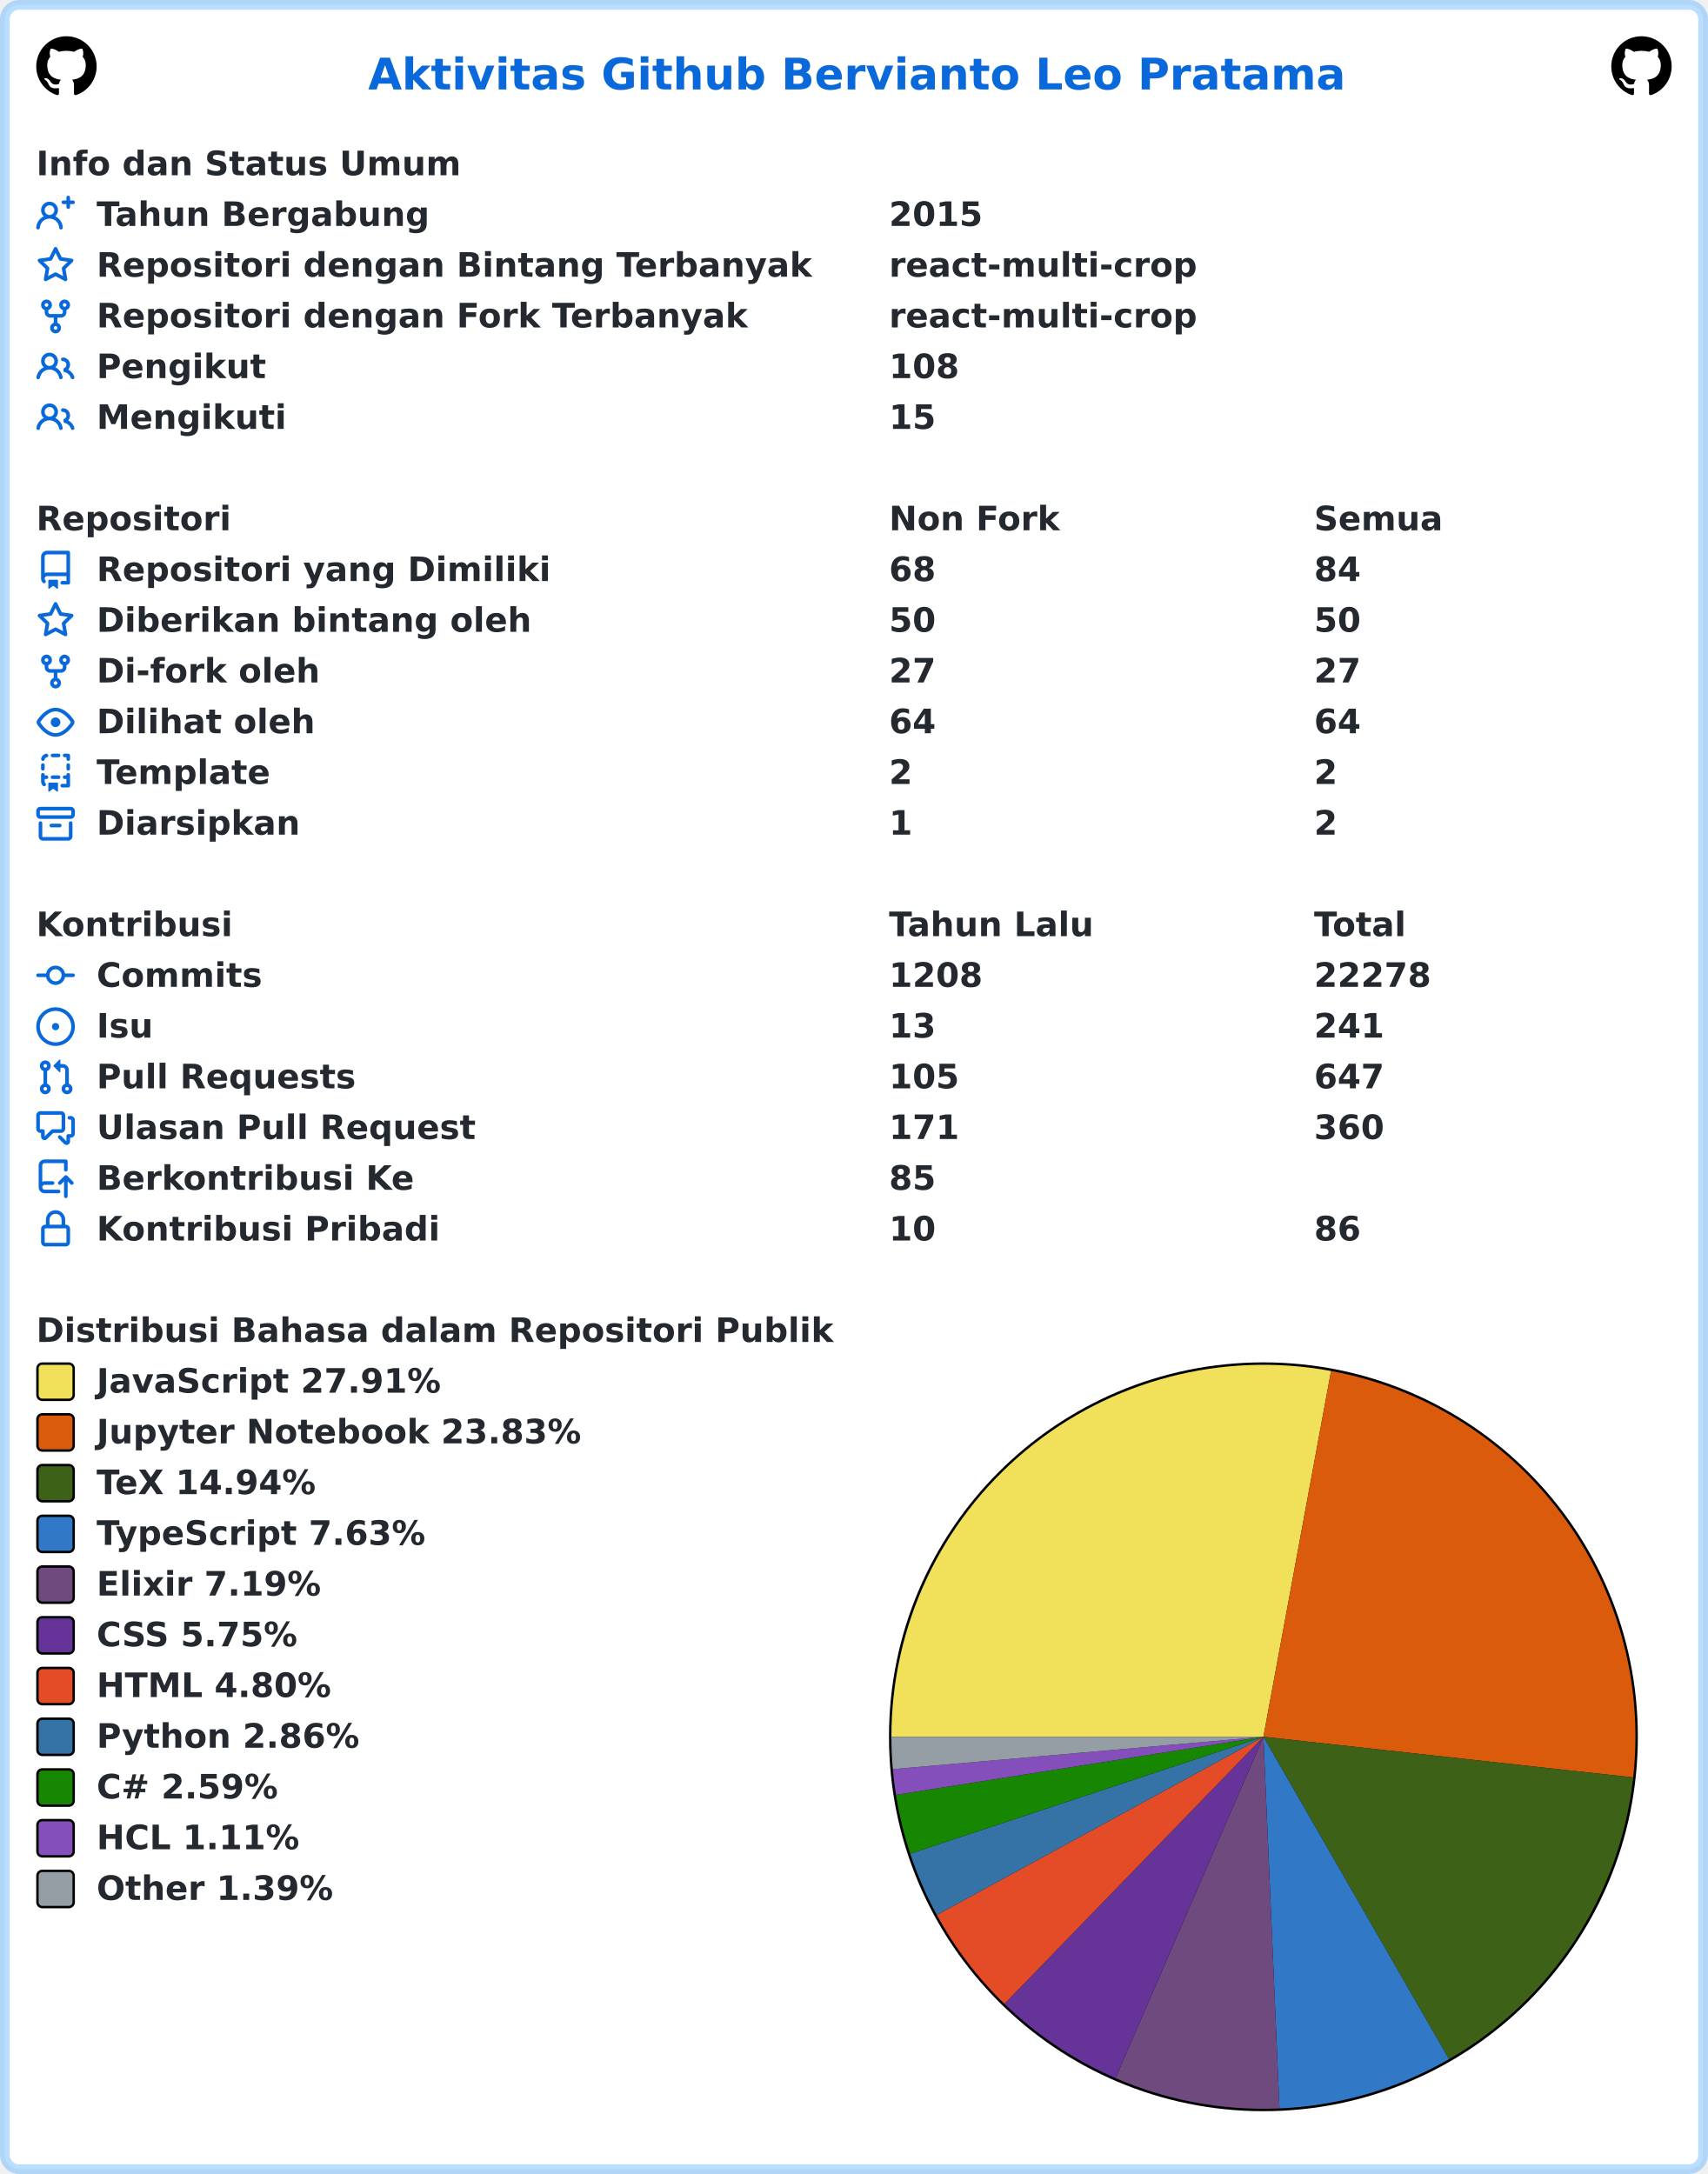
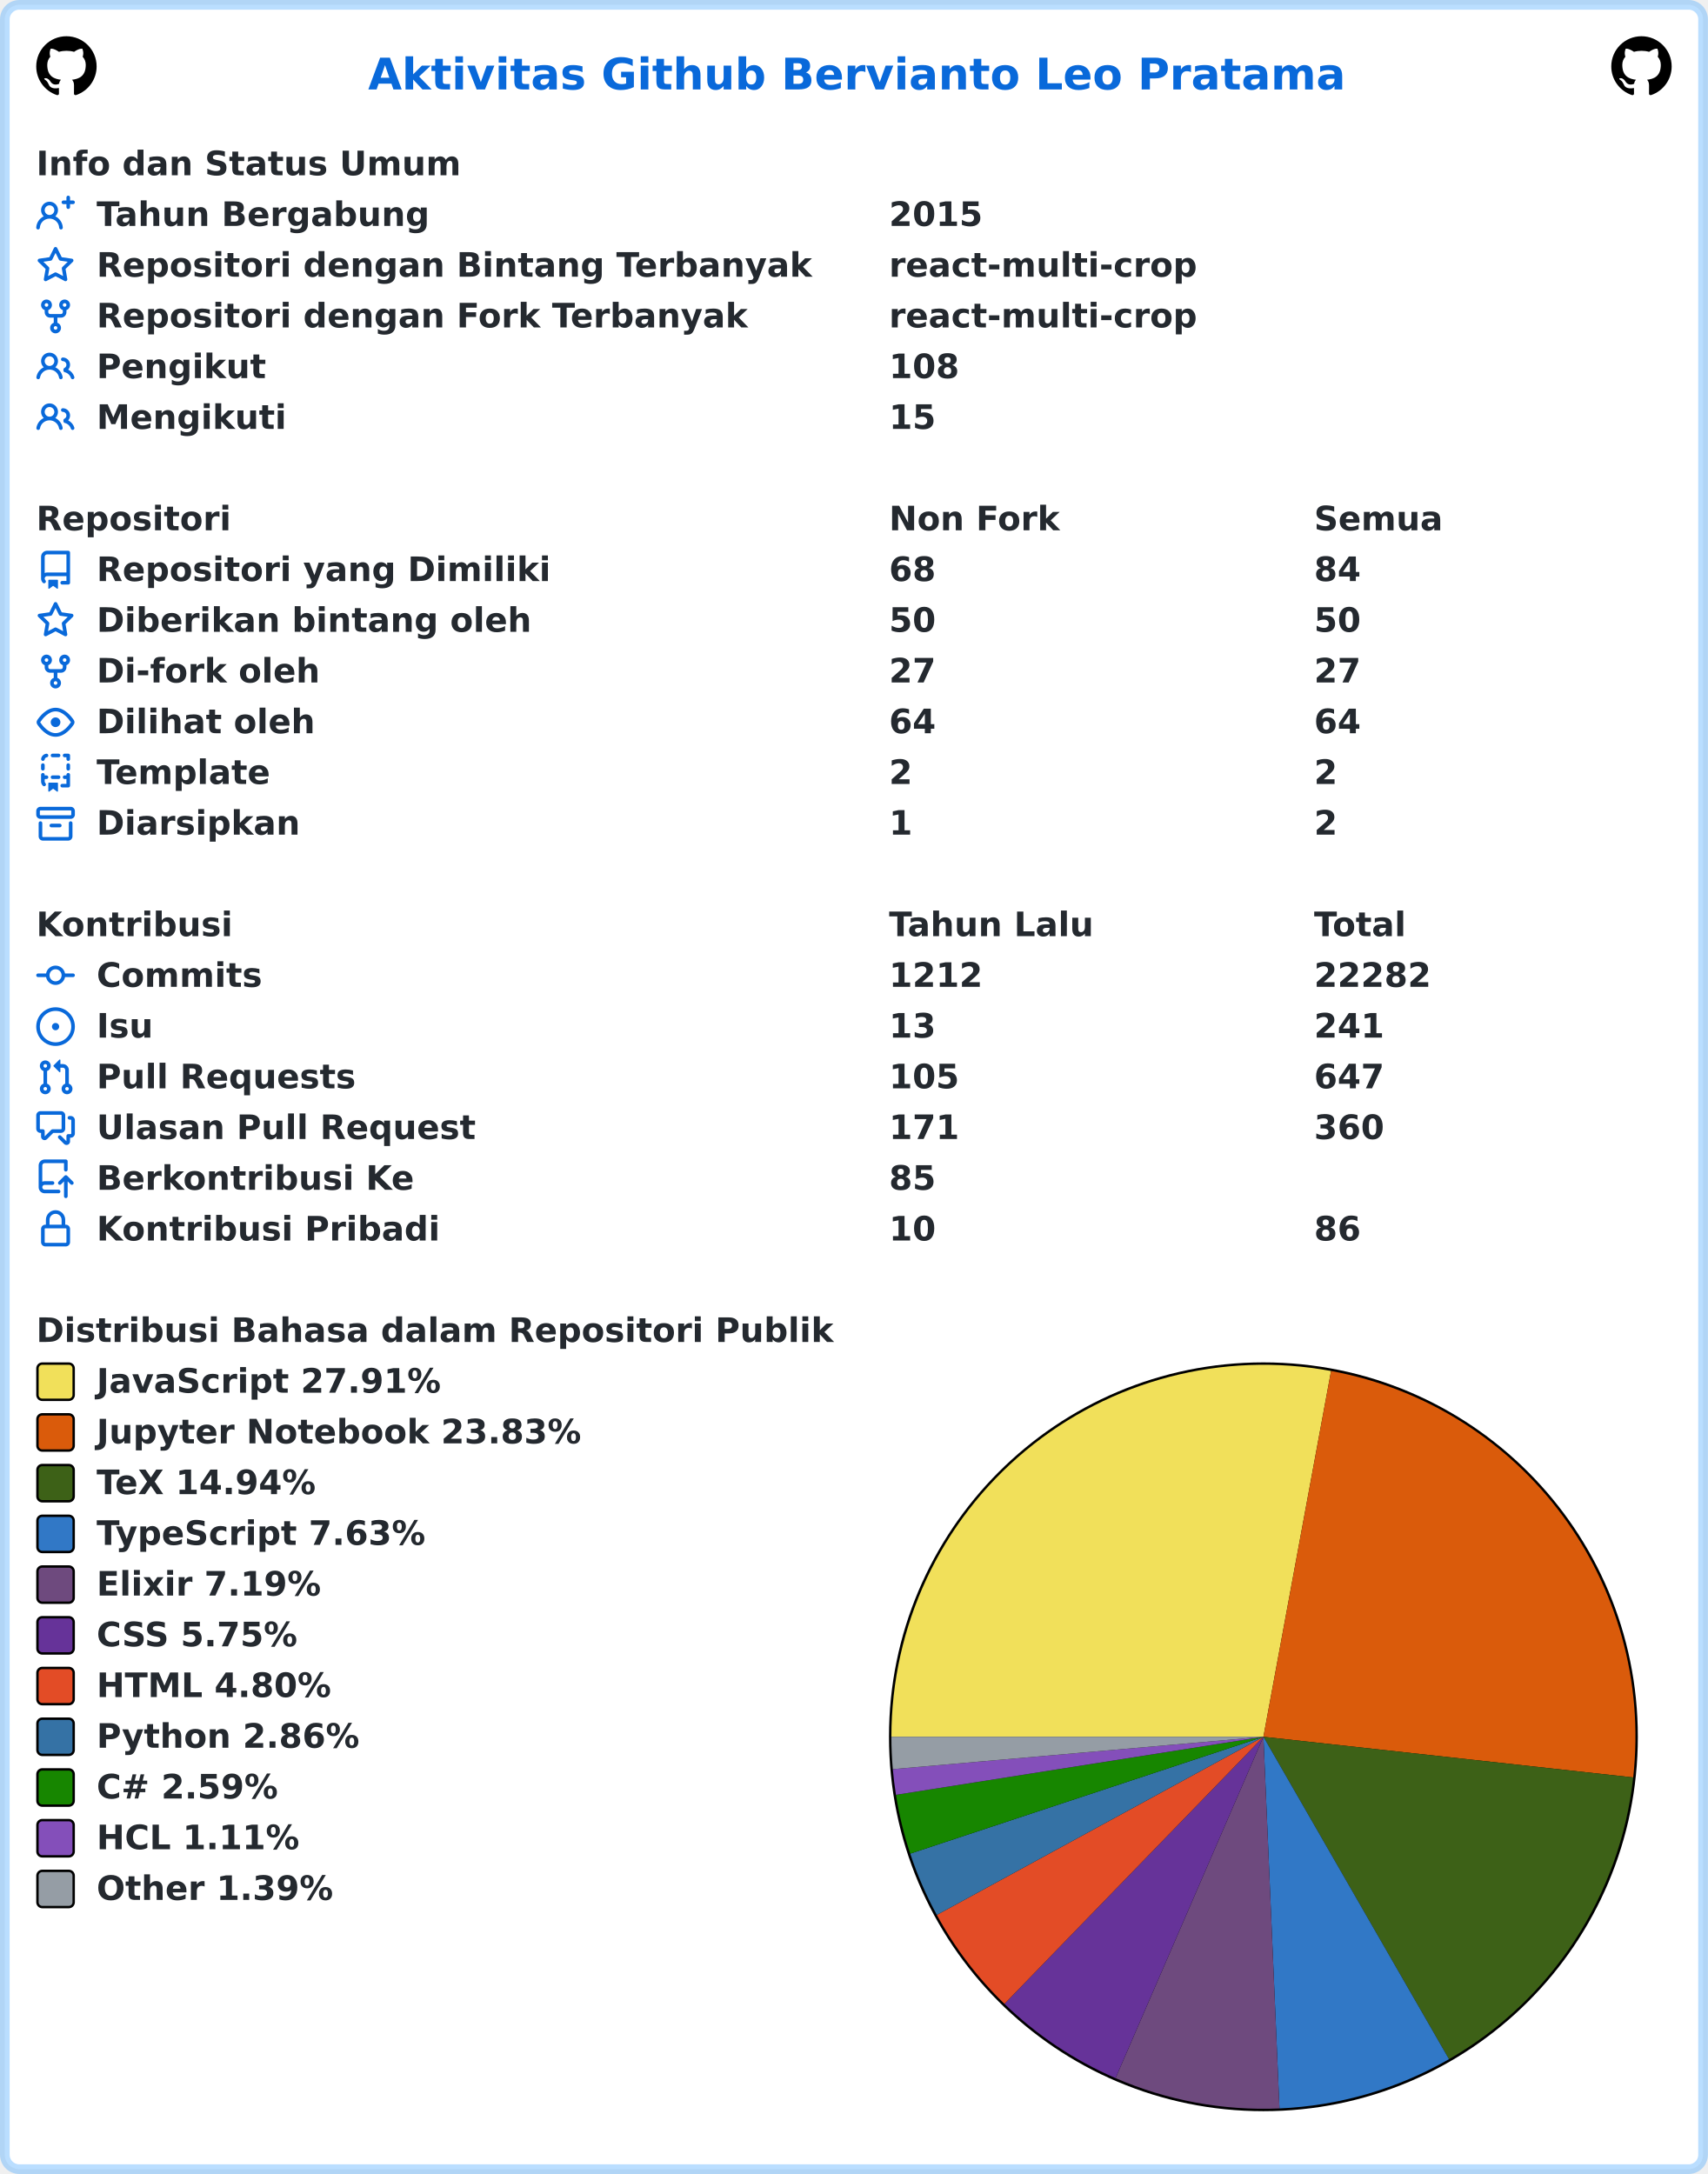
<svg xmlns="http://www.w3.org/2000/svg" width="707" height="900" viewBox="0 0 707 900" lang="id" xml:lang="id">
  <rect x="2" y="2" stroke-width="4" rx="6" width="703" height="896" stroke="rgba(84,174,255,0.4)" fill="#ffffff" />
  <g font-weight="600" font-size="110pt" font-family="Verdana,Geneva,DejaVu Sans,sans-serif" text-rendering="geometricPrecision">
    <text x="1239" y="301" lengthAdjust="spacingAndGlyphs" textLength="3261" transform="scale(0.123)" fill="#0969da">Aktivitas Github Bervianto Leo Pratama</text>
    <svg x="15" y="15" width="25" height="25" viewBox="0 0 16 16">
      <path fill="#000000" fill-rule="evenodd" d="M8 0C3.58 0 0 3.58 0 8c0 3.54 2.29 6.53 5.47 7.59.4.07.55-.17.55-.38 0-.19-.01-.82-.01-1.49-2.01.37-2.53-.49-2.69-.94-.09-.23-.48-.94-.82-1.13-.28-.15-.68-.52-.01-.53.63-.01 1.08.58 1.23.82.72 1.21 1.87.87 2.33.66.07-.52.28-.87.51-1.07-1.78-.2-3.64-.89-3.64-3.95 0-.87.31-1.59.82-2.15-.08-.2-.36-1.02.08-2.12 0 0 .67-.21 2.2.82.64-.18 1.32-.27 2-.27.68 0 1.36.09 2 .27 1.53-1.04 2.2-.82 2.2-.82.44 1.1.16 1.92.08 2.12.51.56.82 1.27.82 2.15 0 3.07-1.87 3.75-3.65 3.95.29.25.54.73.54 1.48 0 1.07-.01 1.93-.01 2.2 0 .21.15.46.55.38A8.013 8.013 0 0016 8c0-4.42-3.58-8-8-8z" />
    </svg>
    <svg x="667" y="15" width="25" height="25" viewBox="0 0 16 16">
      <path fill="#000000" fill-rule="evenodd" d="M8 0C3.58 0 0 3.58 0 8c0 3.54 2.29 6.53 5.47 7.59.4.07.55-.17.55-.38 0-.19-.01-.82-.01-1.49-2.01.37-2.53-.49-2.69-.94-.09-.23-.48-.94-.82-1.13-.28-.15-.68-.52-.01-.53.63-.01 1.08.58 1.23.82.72 1.21 1.87.87 2.33.66.07-.52.28-.87.51-1.07-1.78-.2-3.64-.89-3.64-3.95 0-.87.31-1.59.82-2.15-.08-.2-.36-1.02.08-2.12 0 0 .67-.21 2.2.82.64-.18 1.32-.27 2-.27.68 0 1.36.09 2 .27 1.53-1.04 2.2-.82 2.2-.82.44 1.1.16 1.92.08 2.12.51.56.82 1.27.82 2.15 0 3.07-1.87 3.75-3.65 3.95.29.25.54.73.54 1.48 0 1.07-.01 1.93-.01 2.2 0 .21.15.46.55.38A8.013 8.013 0 0016 8c0-4.42-3.58-8-8-8z" />
    </svg>
    <g transform="translate(0, 60)" fill="#24292f">
      <g transform="translate(15, 0)">
        <g transform="scale(0.095)">
          <text x="0" y="132" textLength="1852" lengthAdjust="spacingAndGlyphs">Info dan Status Umum</text>
        </g>
      </g>
      <g transform="translate(15, 21)">
        <path fill="#0969da" fill-rule="evenodd" d="M13.25 0a.75.75 0 01.75.75V2h1.25a.75.75 0 010 1.5H14v1.25a.75.75 0 01-1.5 0V3.5h-1.25a.75.75 0 010-1.5h1.25V.75a.75.75 0 01.75-.75zM5.5 4a2 2 0 100 4 2 2 0 000-4zm2.4 4.548a3.5 3.5 0 10-4.799 0 5.527 5.527 0 00-3.1 4.66.75.75 0 101.498.085A4.01 4.01 0 015.5 9.5a4.01 4.01 0 014.001 3.793.75.75 0 101.498-.086 5.527 5.527 0 00-3.1-4.659z" />
        <g transform="scale(0.095)">
          <text lengthAdjust="spacingAndGlyphs" textLength="1478" x="263" y="132">Tahun Bergabung</text>
          <text lengthAdjust="spacingAndGlyphs" textLength="420" x="3716" y="132">2015</text>
        </g>
      </g>
      <g transform="translate(15, 42)">
        <path fill="#0969da" fill-rule="evenodd" d="M8 .25a.75.75 0 01.673.418l1.882 3.815 4.21.612a.75.75 0 01.416 1.279l-3.046 2.97.719 4.192a.75.75 0 01-1.088.791L8 12.347l-3.766 1.98a.75.75 0 01-1.088-.79l.72-4.194L.818 6.374a.75.75 0 01.416-1.28l4.21-.611L7.327.668A.75.75 0 018 .25zm0 2.445L6.615 5.5a.75.75 0 01-.564.41l-3.097.45 2.24 2.184a.75.75 0 01.216.664l-.528 3.084 2.769-1.456a.75.75 0 01.698 0l2.77 1.456-.53-3.084a.75.75 0 01.216-.664l2.24-2.183-3.096-.45a.75.75 0 01-.564-.41L8 2.694v.001z" />
        <g transform="scale(0.095)">
          <text lengthAdjust="spacingAndGlyphs" textLength="3126" x="263" y="132">Repositori dengan Bintang Terbanyak</text>
          <text lengthAdjust="spacingAndGlyphs" textLength="1330" x="3716" y="132">react-multi-crop</text>
        </g>
      </g>
      <g transform="translate(15, 63)">
        <path fill="#0969da" fill-rule="evenodd" d="M5 3.25a.75.75 0 11-1.5 0 .75.75 0 011.5 0zm0 2.122a2.25 2.25 0 10-1.5 0v.878A2.25 2.25 0 005.75 8.5h1.5v2.128a2.251 2.251 0 101.5 0V8.5h1.5a2.25 2.25 0 002.25-2.25v-.878a2.25 2.25 0 10-1.5 0v.878a.75.75 0 01-.75.75h-4.5A.75.75 0 015 6.25v-.878zm3.75 7.378a.75.75 0 11-1.5 0 .75.75 0 011.5 0zm3-8.75a.75.75 0 100-1.5.75.75 0 000 1.5z" />
        <g transform="scale(0.095)">
          <text lengthAdjust="spacingAndGlyphs" textLength="2846" x="263" y="132">Repositori dengan Fork Terbanyak</text>
          <text lengthAdjust="spacingAndGlyphs" textLength="1330" x="3716" y="132">react-multi-crop</text>
        </g>
      </g>
      <g transform="translate(15, 84)">
        <path fill="#0969da" fill-rule="evenodd" d="M5.5 3.5a2 2 0 100 4 2 2 0 000-4zM2 5.5a3.5 3.5 0 115.898 2.549 5.507 5.507 0 013.034 4.084.75.75 0 11-1.482.235 4.001 4.001 0 00-7.9 0 .75.75 0 01-1.482-.236A5.507 5.507 0 013.102 8.05 3.49 3.49 0 012 5.5zM11 4a.75.75 0 100 1.5 1.5 1.5 0 01.666 2.844.75.75 0 00-.416.672v.352a.75.75 0 00.574.73c1.2.289 2.162 1.2 2.522 2.372a.75.75 0 101.434-.44 5.01 5.01 0 00-2.56-3.012A3 3 0 0011 4z" />
        <g transform="scale(0.095)">
          <text lengthAdjust="spacingAndGlyphs" textLength="723" x="263" y="132">Pengikut</text>
          <text lengthAdjust="spacingAndGlyphs" textLength="315" x="3716" y="132">108</text>
        </g>
      </g>
      <g transform="translate(15, 105)">
        <path fill="#0969da" fill-rule="evenodd" d="M5.5 3.5a2 2 0 100 4 2 2 0 000-4zM2 5.5a3.5 3.5 0 115.898 2.549 5.507 5.507 0 013.034 4.084.75.75 0 11-1.482.235 4.001 4.001 0 00-7.9 0 .75.75 0 01-1.482-.236A5.507 5.507 0 013.102 8.05 3.49 3.49 0 012 5.5zM11 4a.75.75 0 100 1.5 1.5 1.5 0 01.666 2.844.75.75 0 00-.416.672v.352a.75.75 0 00.574.73c1.2.289 2.162 1.2 2.522 2.372a.75.75 0 101.434-.44 5.01 5.01 0 00-2.56-3.012A3 3 0 0011 4z" />
        <g transform="scale(0.095)">
          <text lengthAdjust="spacingAndGlyphs" textLength="813" x="263" y="132">Mengikuti</text>
          <text lengthAdjust="spacingAndGlyphs" textLength="210" x="3716" y="132">15</text>
        </g>
      </g>
    </g>
    <g transform="translate(0, 207)" fill="#24292f">
      <g transform="translate(15, 0)">
        <g transform="scale(0.095)">
          <text x="0" y="132" textLength="832" lengthAdjust="spacingAndGlyphs">Repositori</text>
          <text x="3716" y="132" textLength="740" lengthAdjust="spacingAndGlyphs">Non Fork</text>
          <text x="5568" y="132" textLength="573" lengthAdjust="spacingAndGlyphs">Semua</text>
        </g>
      </g>
      <g transform="translate(15, 21)">
        <path fill="#0969da" fill-rule="evenodd" d="M2 2.5A2.5 2.5 0 014.5 0h8.75a.75.75 0 01.75.75v12.5a.75.75 0 01-.75.75h-2.5a.75.75 0 110-1.5h1.75v-2h-8a1 1 0 00-.714 1.7.75.75 0 01-1.072 1.05A2.495 2.495 0 012 11.5v-9zm10.5-1V9h-8c-.356 0-.694.074-1 .208V2.5a1 1 0 011-1h8zM5 12.25v3.25a.25.25 0 00.4.2l1.45-1.087a.25.25 0 01.3 0L8.6 15.7a.25.25 0 00.4-.2v-3.25a.25.25 0 00-.25-.25h-3.5a.25.25 0 00-.25.25z" />
        <g transform="scale(0.095)">
          <text lengthAdjust="spacingAndGlyphs" textLength="1962" x="263" y="132">Repositori yang Dimiliki</text>
          <text lengthAdjust="spacingAndGlyphs" textLength="210" x="3716" y="132">68</text>
          <text lengthAdjust="spacingAndGlyphs" textLength="210" x="5568" y="132">84</text>
        </g>
      </g>
      <g transform="translate(15, 42)">
        <path fill="#0969da" fill-rule="evenodd" d="M8 .25a.75.75 0 01.673.418l1.882 3.815 4.21.612a.75.75 0 01.416 1.279l-3.046 2.97.719 4.192a.75.75 0 01-1.088.791L8 12.347l-3.766 1.98a.75.75 0 01-1.088-.79l.72-4.194L.818 6.374a.75.75 0 01.416-1.28l4.21-.611L7.327.668A.75.75 0 018 .25zm0 2.445L6.615 5.5a.75.75 0 01-.564.41l-3.097.45 2.24 2.184a.75.75 0 01.216.664l-.528 3.084 2.769-1.456a.75.75 0 01.698 0l2.77 1.456-.53-3.084a.75.75 0 01.216-.664l2.24-2.183-3.096-.45a.75.75 0 01-.564-.41L8 2.694v.001z" />
        <g transform="scale(0.095)">
          <text lengthAdjust="spacingAndGlyphs" textLength="1887" x="263" y="132">Diberikan bintang oleh</text>
          <text lengthAdjust="spacingAndGlyphs" textLength="210" x="3716" y="132">50</text>
          <text lengthAdjust="spacingAndGlyphs" textLength="210" x="5568" y="132">50</text>
        </g>
      </g>
      <g transform="translate(15, 63)">
        <path fill="#0969da" fill-rule="evenodd" d="M5 3.25a.75.75 0 11-1.5 0 .75.75 0 011.5 0zm0 2.122a2.25 2.25 0 10-1.5 0v.878A2.25 2.25 0 005.75 8.5h1.5v2.128a2.251 2.251 0 101.5 0V8.5h1.5a2.25 2.25 0 002.25-2.25v-.878a2.25 2.25 0 10-1.5 0v.878a.75.75 0 01-.75.75h-4.5A.75.75 0 015 6.25v-.878zm3.75 7.378a.75.75 0 11-1.5 0 .75.75 0 011.5 0zm3-8.75a.75.75 0 100-1.5.75.75 0 000 1.5z" />
        <g transform="scale(0.095)">
          <text lengthAdjust="spacingAndGlyphs" textLength="963" x="263" y="132">Di-fork oleh</text>
          <text lengthAdjust="spacingAndGlyphs" textLength="210" x="3716" y="132">27</text>
          <text lengthAdjust="spacingAndGlyphs" textLength="210" x="5568" y="132">27</text>
        </g>
      </g>
      <g transform="translate(15, 84)">
        <path fill="#0969da" fill-rule="evenodd" d="M1.679 7.932c.412-.621 1.242-1.75 2.366-2.717C5.175 4.242 6.527 3.5 8 3.5c1.473 0 2.824.742 3.955 1.715 1.124.967 1.954 2.096 2.366 2.717a.119.119 0 010 .136c-.412.621-1.242 1.75-2.366 2.717C10.825 11.758 9.473 12.5 8 12.5c-1.473 0-2.824-.742-3.955-1.715C2.92 9.818 2.09 8.69 1.679 8.068a.119.119 0 010-.136zM8 2c-1.981 0-3.67.992-4.933 2.078C1.797 5.169.88 6.423.43 7.1a1.619 1.619 0 000 1.798c.45.678 1.367 1.932 2.637 3.024C4.329 13.008 6.019 14 8 14c1.981 0 3.67-.992 4.933-2.078 1.27-1.091 2.187-2.345 2.637-3.023a1.619 1.619 0 000-1.798c-.45-.678-1.367-1.932-2.637-3.023C11.671 2.992 9.981 2 8 2zm0 8a2 2 0 100-4 2 2 0 000 4z" />
        <g transform="scale(0.095)">
          <text lengthAdjust="spacingAndGlyphs" textLength="944" x="263" y="132">Dilihat oleh</text>
          <text lengthAdjust="spacingAndGlyphs" textLength="210" x="3716" y="132">64</text>
          <text lengthAdjust="spacingAndGlyphs" textLength="210" x="5568" y="132">64</text>
        </g>
      </g>
      <g transform="translate(15, 105)">
        <path fill="#0969da" fill-rule="evenodd" d="M6 .75A.75.75 0 016.75 0h2.5a.75.75 0 010 1.5h-2.5A.75.75 0 016 .75zm5 0a.75.75 0 01.75-.75h1.5a.75.75 0 01.75.75v1.5a.75.75 0 01-1.5 0V1.5h-.75A.75.75 0 0111 .75zM4.992.662a.75.75 0 01-.636.848c-.436.063-.783.41-.846.846a.75.75 0 01-1.485-.212A2.501 2.501 0 014.144.025a.75.75 0 01.848.637zM2.75 4a.75.75 0 01.75.75v1.5a.75.75 0 01-1.5 0v-1.5A.75.75 0 012.75 4zm10.5 0a.75.75 0 01.75.75v1.5a.75.75 0 01-1.5 0v-1.5a.75.75 0 01.75-.75zM2.75 8a.75.75 0 01.75.75v.268A1.72 1.72 0 013.75 9h.5a.75.75 0 010 1.5h-.5a.25.25 0 00-.25.25v.75c0 .28.114.532.3.714a.75.75 0 01-1.05 1.072A2.495 2.495 0 012 11.5V8.75A.75.75 0 012.75 8zm10.5 0a.75.75 0 01.75.75v4.5a.75.75 0 01-.75.75h-2.5a.75.75 0 010-1.5h1.75v-2h-.75a.75.75 0 010-1.5h.75v-.25a.75.75 0 01.75-.75zM6 9.75A.75.75 0 016.75 9h2.5a.75.75 0 010 1.5h-2.5A.75.75 0 016 9.75zm-1 2.5v3.25a.25.25 0 00.4.2l1.45-1.087a.25.25 0 01.3 0L8.6 15.7a.25.25 0 00.4-.2v-3.25a.25.25 0 00-.25-.25h-3.5a.25.25 0 00-.25.25z" />
        <g transform="scale(0.095)">
          <text lengthAdjust="spacingAndGlyphs" textLength="783" x="263" y="132">Template</text>
          <text lengthAdjust="spacingAndGlyphs" textLength="105" x="3716" y="132">2</text>
          <text lengthAdjust="spacingAndGlyphs" textLength="105" x="5568" y="132">2</text>
        </g>
      </g>
      <g transform="translate(15, 126)">
        <path fill="#0969da" fill-rule="evenodd" d="M1.75 2.5a.25.25 0 00-.25.25v1.5c0 .138.112.25.25.25h12.5a.25.25 0 00.25-.25v-1.5a.25.25 0 00-.25-.25H1.75zM0 2.75C0 1.784.784 1 1.75 1h12.5c.966 0 1.75.784 1.75 1.75v1.5A1.75 1.75 0 0114.25 6H1.75A1.75 1.75 0 010 4.25v-1.5zM1.75 7a.75.75 0 01.75.75v5.5c0 .138.112.25.25.25h10.5a.25.25 0 00.25-.25v-5.5a.75.75 0 111.5 0v5.5A1.75 1.75 0 0113.25 15H2.75A1.75 1.75 0 011 13.25v-5.5A.75.75 0 011.75 7zm4.5 1a.75.75 0 000 1.5h3.5a.75.75 0 100-1.5h-3.5z" />
        <g transform="scale(0.095)">
          <text lengthAdjust="spacingAndGlyphs" textLength="880" x="263" y="132">Diarsipkan</text>
          <text lengthAdjust="spacingAndGlyphs" textLength="105" x="3716" y="132">1</text>
          <text lengthAdjust="spacingAndGlyphs" textLength="105" x="5568" y="132">2</text>
        </g>
      </g>
    </g>
    <g transform="translate(0, 375)" fill="#24292f">
      <g transform="translate(15, 0)">
        <g transform="scale(0.095)">
          <text x="0" y="132" textLength="834" lengthAdjust="spacingAndGlyphs">Kontribusi</text>
          <text x="3716" y="132" textLength="914" lengthAdjust="spacingAndGlyphs">Tahun Lalu</text>
          <text x="5568" y="132" textLength="414" lengthAdjust="spacingAndGlyphs">Total</text>
        </g>
      </g>
      <g transform="translate(15, 21)">
        <path fill="#0969da" fill-rule="evenodd" d="M10.5 7.75a2.5 2.5 0 11-5 0 2.5 2.5 0 015 0zm1.43.75a4.002 4.002 0 01-7.86 0H.75a.75.75 0 110-1.5h3.32a4.001 4.001 0 017.86 0h3.32a.75.75 0 110 1.5h-3.32z" />
        <g transform="scale(0.095)">
          <text lengthAdjust="spacingAndGlyphs" textLength="734" x="263" y="132">Commits</text>
-           <text lengthAdjust="spacingAndGlyphs" textLength="420" x="3716" y="132">1208</text>
-           <text lengthAdjust="spacingAndGlyphs" textLength="525" x="5568" y="132">22278</text>
+           <text lengthAdjust="spacingAndGlyphs" textLength="420" x="3716" y="132">1212</text>
+           <text lengthAdjust="spacingAndGlyphs" textLength="525" x="5568" y="132">22282</text>
        </g>
      </g>
      <g transform="translate(15, 42)">
        <path fill="#0969da" d="M8 9.5a1.5 1.5 0 100-3 1.5 1.5 0 000 3z" />
        <path fill="#0969da" fill-rule="evenodd" d="M8 0a8 8 0 100 16A8 8 0 008 0zM1.5 8a6.5 6.5 0 1113 0 6.5 6.5 0 01-13 0z" />
        <g transform="scale(0.095)">
          <text lengthAdjust="spacingAndGlyphs" textLength="238" x="263" y="132">Isu</text>
          <text lengthAdjust="spacingAndGlyphs" textLength="210" x="3716" y="132">13</text>
          <text lengthAdjust="spacingAndGlyphs" textLength="315" x="5568" y="132">241</text>
        </g>
      </g>
      <g transform="translate(15, 63)">
        <path fill="#0969da" fill-rule="evenodd" d="M7.177 3.073L9.573.677A.25.25 0 0110 .854v4.792a.25.25 0 01-.427.177L7.177 3.427a.25.25 0 010-.354zM3.75 2.5a.75.75 0 100 1.5.75.75 0 000-1.5zm-2.25.75a2.25 2.25 0 113 2.122v5.256a2.251 2.251 0 11-1.5 0V5.372A2.25 2.25 0 011.5 3.25zM11 2.5h-1V4h1a1 1 0 011 1v5.628a2.251 2.251 0 101.5 0V5A2.5 2.5 0 0011 2.5zm1 10.25a.75.75 0 111.5 0 .75.75 0 01-1.5 0zM3.75 12a.75.75 0 100 1.5.75.75 0 000-1.5z" />
        <g transform="scale(0.095)">
          <text lengthAdjust="spacingAndGlyphs" textLength="1113" x="263" y="132">Pull Requests</text>
          <text lengthAdjust="spacingAndGlyphs" textLength="315" x="3716" y="132">105</text>
          <text lengthAdjust="spacingAndGlyphs" textLength="315" x="5568" y="132">647</text>
        </g>
      </g>
      <g transform="translate(15, 84)">
        <path fill="#0969da" fill-rule="evenodd" d="M1.5 2.75a.25.25 0 01.25-.25h8.5a.25.25 0 01.25.25v5.5a.25.25 0 01-.25.25h-3.5a.75.75 0 00-.53.22L3.5 11.44V9.25a.75.75 0 00-.75-.75h-1a.25.25 0 01-.25-.25v-5.5zM1.75 1A1.75 1.75 0 000 2.75v5.5C0 9.216.784 10 1.75 10H2v1.543a1.457 1.457 0 002.487 1.03L7.061 10h3.189A1.75 1.75 0 0012 8.25v-5.5A1.75 1.75 0 0010.25 1h-8.5zM14.5 4.75a.25.25 0 00-.25-.25h-.5a.75.75 0 110-1.5h.5c.966 0 1.75.784 1.75 1.75v5.5A1.75 1.75 0 0114.25 12H14v1.543a1.457 1.457 0 01-2.487 1.03L9.22 12.28a.75.75 0 111.06-1.06l2.22 2.22v-2.19a.75.75 0 01.75-.75h1a.25.25 0 00.25-.25v-5.5z" />
        <g transform="scale(0.095)">
          <text lengthAdjust="spacingAndGlyphs" textLength="1640" x="263" y="132">Ulasan Pull Request</text>
          <text lengthAdjust="spacingAndGlyphs" textLength="315" x="3716" y="132">171</text>
          <text lengthAdjust="spacingAndGlyphs" textLength="315" x="5568" y="132">360</text>
        </g>
      </g>
      <g transform="translate(15, 105)">
        <path fill="#0969da" fill-rule="evenodd" d="M1 2.5A2.5 2.5 0 013.5 0h8.75a.75.75 0 01.75.75v3.5a.75.75 0 01-1.5 0V1.5h-8a1 1 0 00-1 1v6.708A2.492 2.492 0 013.5 9h3.25a.75.75 0 010 1.5H3.5a1 1 0 100 2h5.75a.75.75 0 010 1.5H3.5A2.5 2.5 0 011 11.5v-9zm13.23 7.79a.75.75 0 001.06-1.06l-2.505-2.505a.75.75 0 00-1.06 0L9.22 9.229a.75.75 0 001.06 1.061l1.225-1.224v6.184a.75.75 0 001.5 0V9.066l1.224 1.224z" />
        <g transform="scale(0.095)">
          <text lengthAdjust="spacingAndGlyphs" textLength="1366" x="263" y="132">Berkontribusi Ke</text>
          <text lengthAdjust="spacingAndGlyphs" textLength="210" x="3716" y="132">85</text>
        </g>
      </g>
      <g transform="translate(15, 126)">
        <path fill="#0969da" fill-rule="evenodd" d="M4 4v2h-.25A1.75 1.75 0 002 7.75v5.5c0 .966.784 1.75 1.75 1.75h8.5A1.75 1.75 0 0014 13.25v-5.5A1.75 1.75 0 0012.25 6H12V4a4 4 0 10-8 0zm6.5 2V4a2.5 2.5 0 00-5 0v2h5zM12 7.5h.25a.25.25 0 01.25.25v5.5a.25.25 0 01-.25.25h-8.5a.25.25 0 01-.25-.25v-5.5a.25.25 0 01.25-.25H12z" />
        <g transform="scale(0.095)">
          <text lengthAdjust="spacingAndGlyphs" textLength="1456" x="263" y="132">Kontribusi Pribadi</text>
          <text lengthAdjust="spacingAndGlyphs" textLength="210" x="3716" y="132">10</text>
          <text lengthAdjust="spacingAndGlyphs" textLength="210" x="5568" y="132">86</text>
        </g>
      </g>
    </g>
    <g transform="translate(0, 543)" fill="#24292f">
      <g transform="translate(15, 0)">
        <g transform="scale(0.095)">
          <text x="0" y="132" textLength="3438" lengthAdjust="spacingAndGlyphs">Distribusi Bahasa dalam Repositori Publik</text>
        </g>
      </g>
      <g transform="translate(368, 21)">
        <circle cx="155" cy="155" r="155" fill="#000000" />
      </g>
      <g transform="translate(369, 22)">
        <path fill-rule="evenodd" fill="#f1e05a" d="M 0.0,154 A 154 154 0 0 1 182.006 2.568 L 154,154 Z" />
        <path fill-rule="evenodd" fill="#DA5B0B" d="M 182.006,2.568 A 154 154 0 0 1 307.077 170.835 L 154,154 Z" />
        <path fill-rule="evenodd" fill="#3D6117" d="M 307.077,170.835 A 154 154 0 0 1 230.823 287.47 L 154,154 Z" />
        <path fill-rule="evenodd" fill="#3178c6" d="M 230.823,287.47 A 154 154 0 0 1 160.643 307.857 L 154,154 Z" />
        <path fill-rule="evenodd" fill="#6e4a7e" d="M 160.643,307.857 A 154 154 0 0 1 92.793 295.314 L 154,154 Z" />
        <path fill-rule="evenodd" fill="#663399" d="M 92.793,295.314 A 154 154 0 0 1 46.792 264.555 L 154,154 Z" />
        <path fill-rule="evenodd" fill="#e34c26" d="M 46.792,264.555 A 154 154 0 0 1 18.809 227.751 L 154,154 Z" />
        <path fill-rule="evenodd" fill="#3572A5" d="M 18.809,227.751 A 154 154 0 0 1 7.797 202.381 L 154,154 Z" />
        <path fill-rule="evenodd" fill="#178600" d="M 7.797,202.381 A 154 154 0 0 1 1.887 178.034 L 154,154 Z" />
        <path fill-rule="evenodd" fill="#844FBA" d="M 1.887,178.034 A 154 154 0 0 1 0.584 167.395 L 154,154 Z" />
        <path fill-rule="evenodd" fill="#959da5" d="M 0.584,167.395 A 154 154 0 0 1 0.0 154 L 154,154 Z" />
      </g>
      <g transform="translate(15, 21)">
        <rect x="0.5" y="0.5" rx="2" width="15" height="15" fill="#f1e05a" stroke-width="1" stroke="#000000" />
        <text transform="scale(0.095)" x="263" y="132" textLength="1516" lengthAdjust="spacingAndGlyphs">JavaScript 27.91%</text>
      </g>
      <g transform="translate(15, 42)">
        <rect x="0.5" y="0.5" rx="2" width="15" height="15" fill="#DA5B0B" stroke-width="1" stroke="#000000" />
        <text transform="scale(0.095)" x="263" y="132" textLength="2126" lengthAdjust="spacingAndGlyphs">Jupyter Notebook 23.83%</text>
      </g>
      <g transform="translate(15, 63)">
        <rect x="0.5" y="0.5" rx="2" width="15" height="15" fill="#3D6117" stroke-width="1" stroke="#000000" />
        <text transform="scale(0.095)" x="263" y="132" textLength="999" lengthAdjust="spacingAndGlyphs">TeX 14.94%</text>
      </g>
      <g transform="translate(15, 84)">
        <rect x="0.5" y="0.5" rx="2" width="15" height="15" fill="#3178c6" stroke-width="1" stroke="#000000" />
        <text transform="scale(0.095)" x="263" y="132" textLength="1462" lengthAdjust="spacingAndGlyphs">TypeScript 7.63%</text>
      </g>
      <g transform="translate(15, 105)">
        <rect x="0.5" y="0.5" rx="2" width="15" height="15" fill="#6e4a7e" stroke-width="1" stroke="#000000" />
        <text transform="scale(0.095)" x="263" y="132" textLength="987" lengthAdjust="spacingAndGlyphs">Elixir 7.19%</text>
      </g>
      <g transform="translate(15, 126)">
        <rect x="0.5" y="0.5" rx="2" width="15" height="15" fill="#663399" stroke-width="1" stroke="#000000" />
        <text transform="scale(0.095)" x="263" y="132" textLength="903" lengthAdjust="spacingAndGlyphs">CSS 5.75%</text>
      </g>
      <g transform="translate(15, 147)">
        <rect x="0.5" y="0.5" rx="2" width="15" height="15" fill="#e34c26" stroke-width="1" stroke="#000000" />
        <text transform="scale(0.095)" x="263" y="132" textLength="1036" lengthAdjust="spacingAndGlyphs">HTML 4.80%</text>
      </g>
      <g transform="translate(15, 168)">
        <rect x="0.5" y="0.5" rx="2" width="15" height="15" fill="#3572A5" stroke-width="1" stroke="#000000" />
        <text transform="scale(0.095)" x="263" y="132" textLength="1149" lengthAdjust="spacingAndGlyphs">Python 2.86%</text>
      </g>
      <g transform="translate(15, 189)">
        <rect x="0.5" y="0.5" rx="2" width="15" height="15" fill="#178600" stroke-width="1" stroke="#000000" />
        <text transform="scale(0.095)" x="263" y="132" textLength="831" lengthAdjust="spacingAndGlyphs">C# 2.59%</text>
      </g>
      <g transform="translate(15, 210)">
        <rect x="0.5" y="0.5" rx="2" width="15" height="15" fill="#844FBA" stroke-width="1" stroke="#000000" />
        <text transform="scale(0.095)" x="263" y="132" textLength="909" lengthAdjust="spacingAndGlyphs">HCL 1.11%</text>
      </g>
      <g transform="translate(15, 231)">
        <rect x="0.5" y="0.5" rx="2" width="15" height="15" fill="#959da5" stroke-width="1" stroke="#000000" />
        <text transform="scale(0.095)" x="263" y="132" textLength="1047" lengthAdjust="spacingAndGlyphs">Other 1.39%</text>
      </g>
    </g>
  </g>
</svg>
